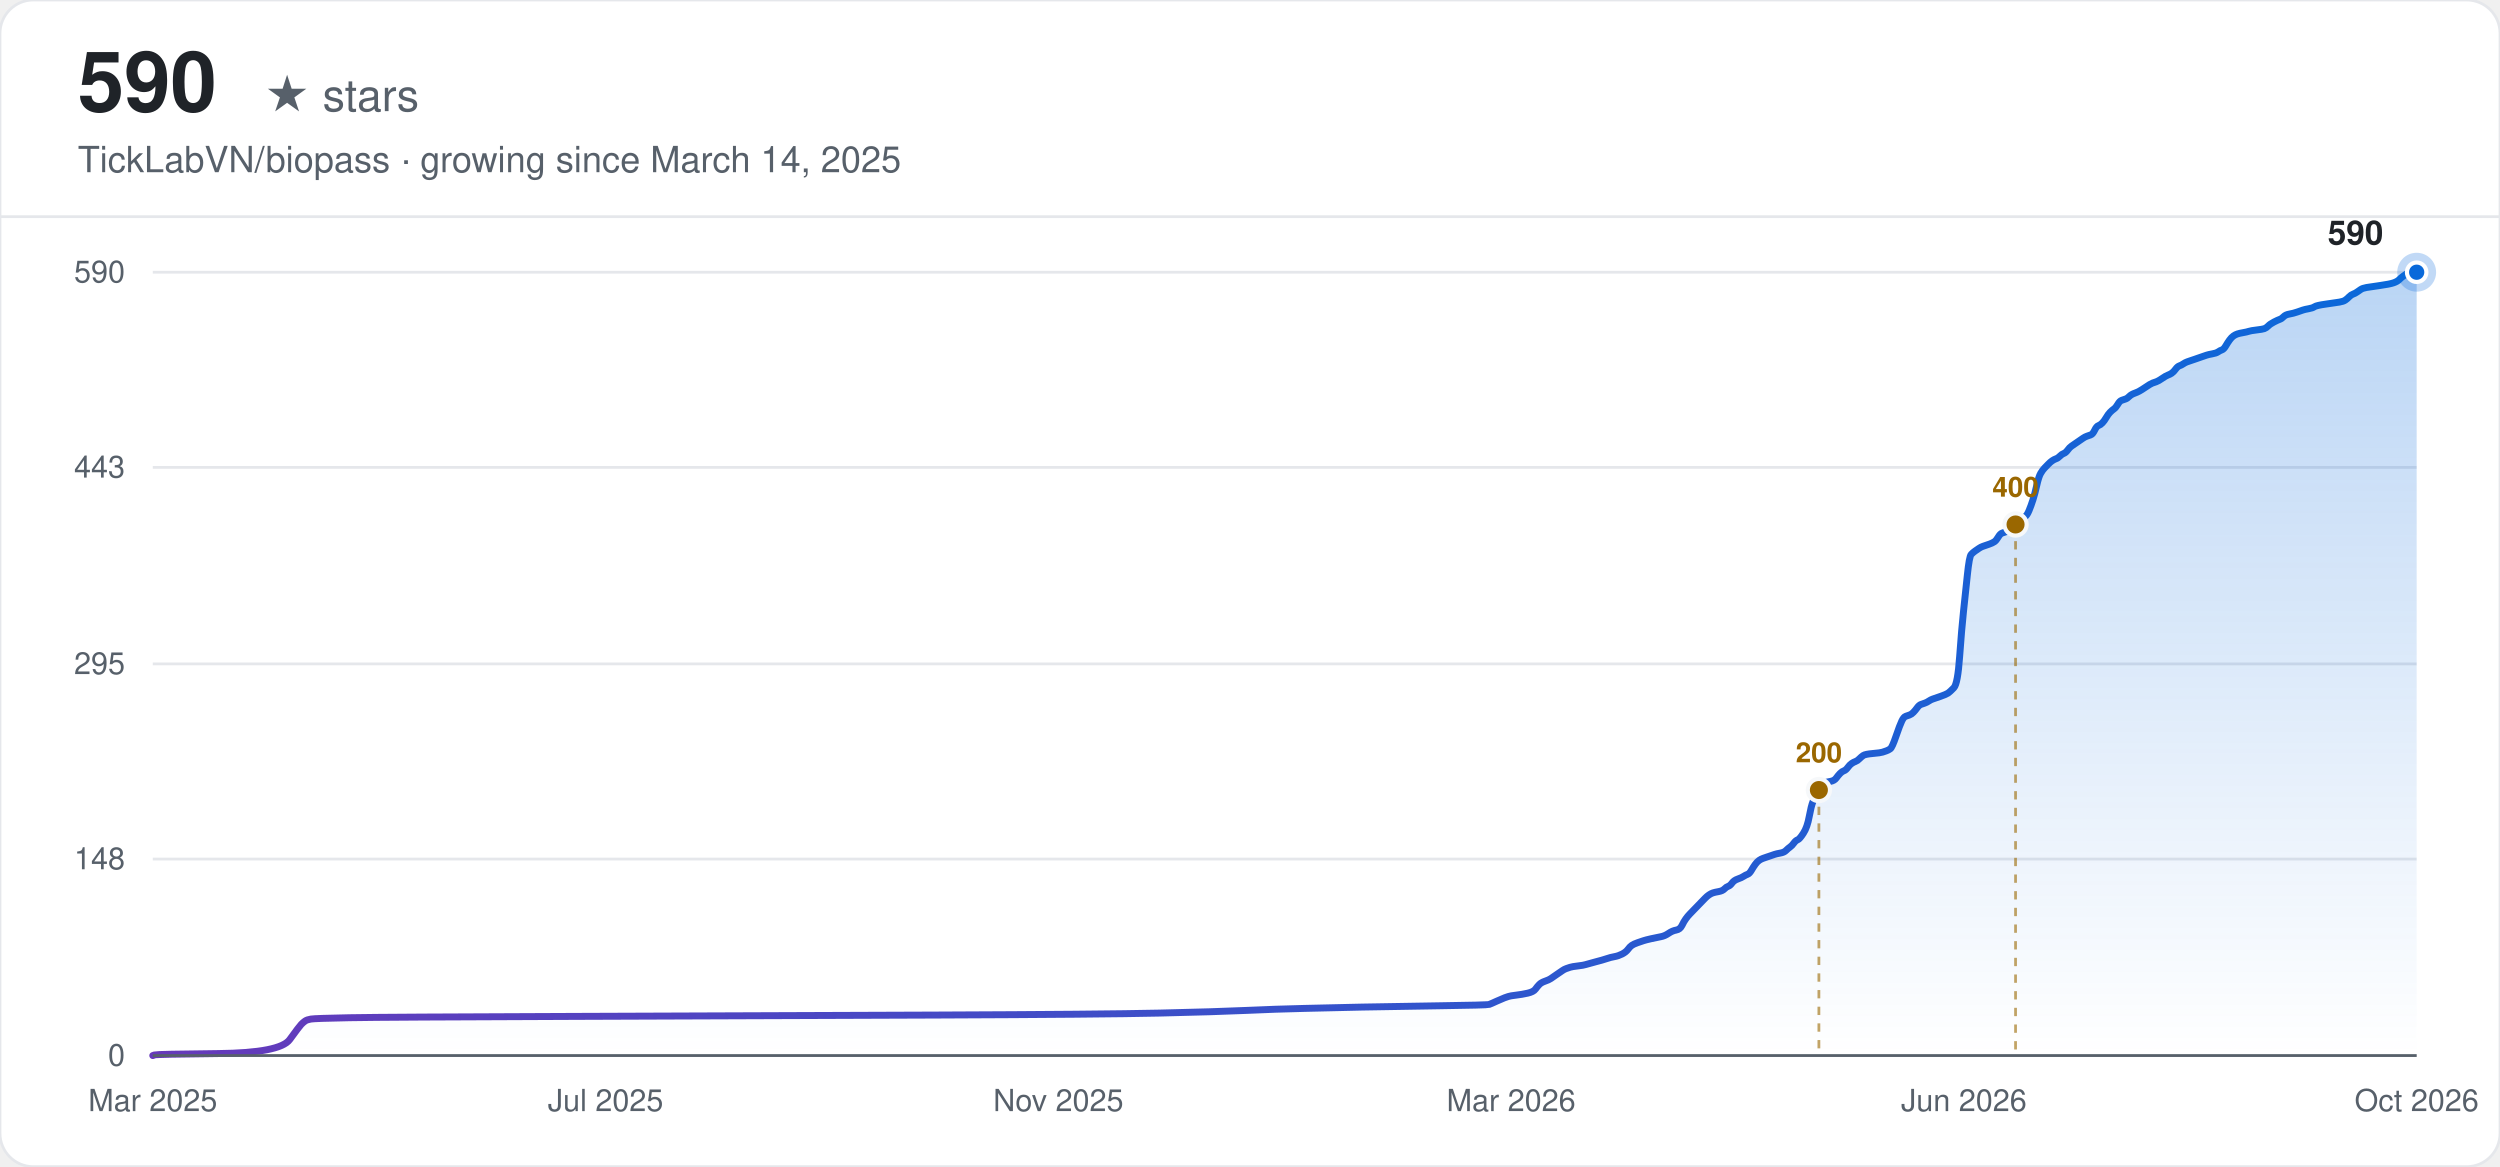
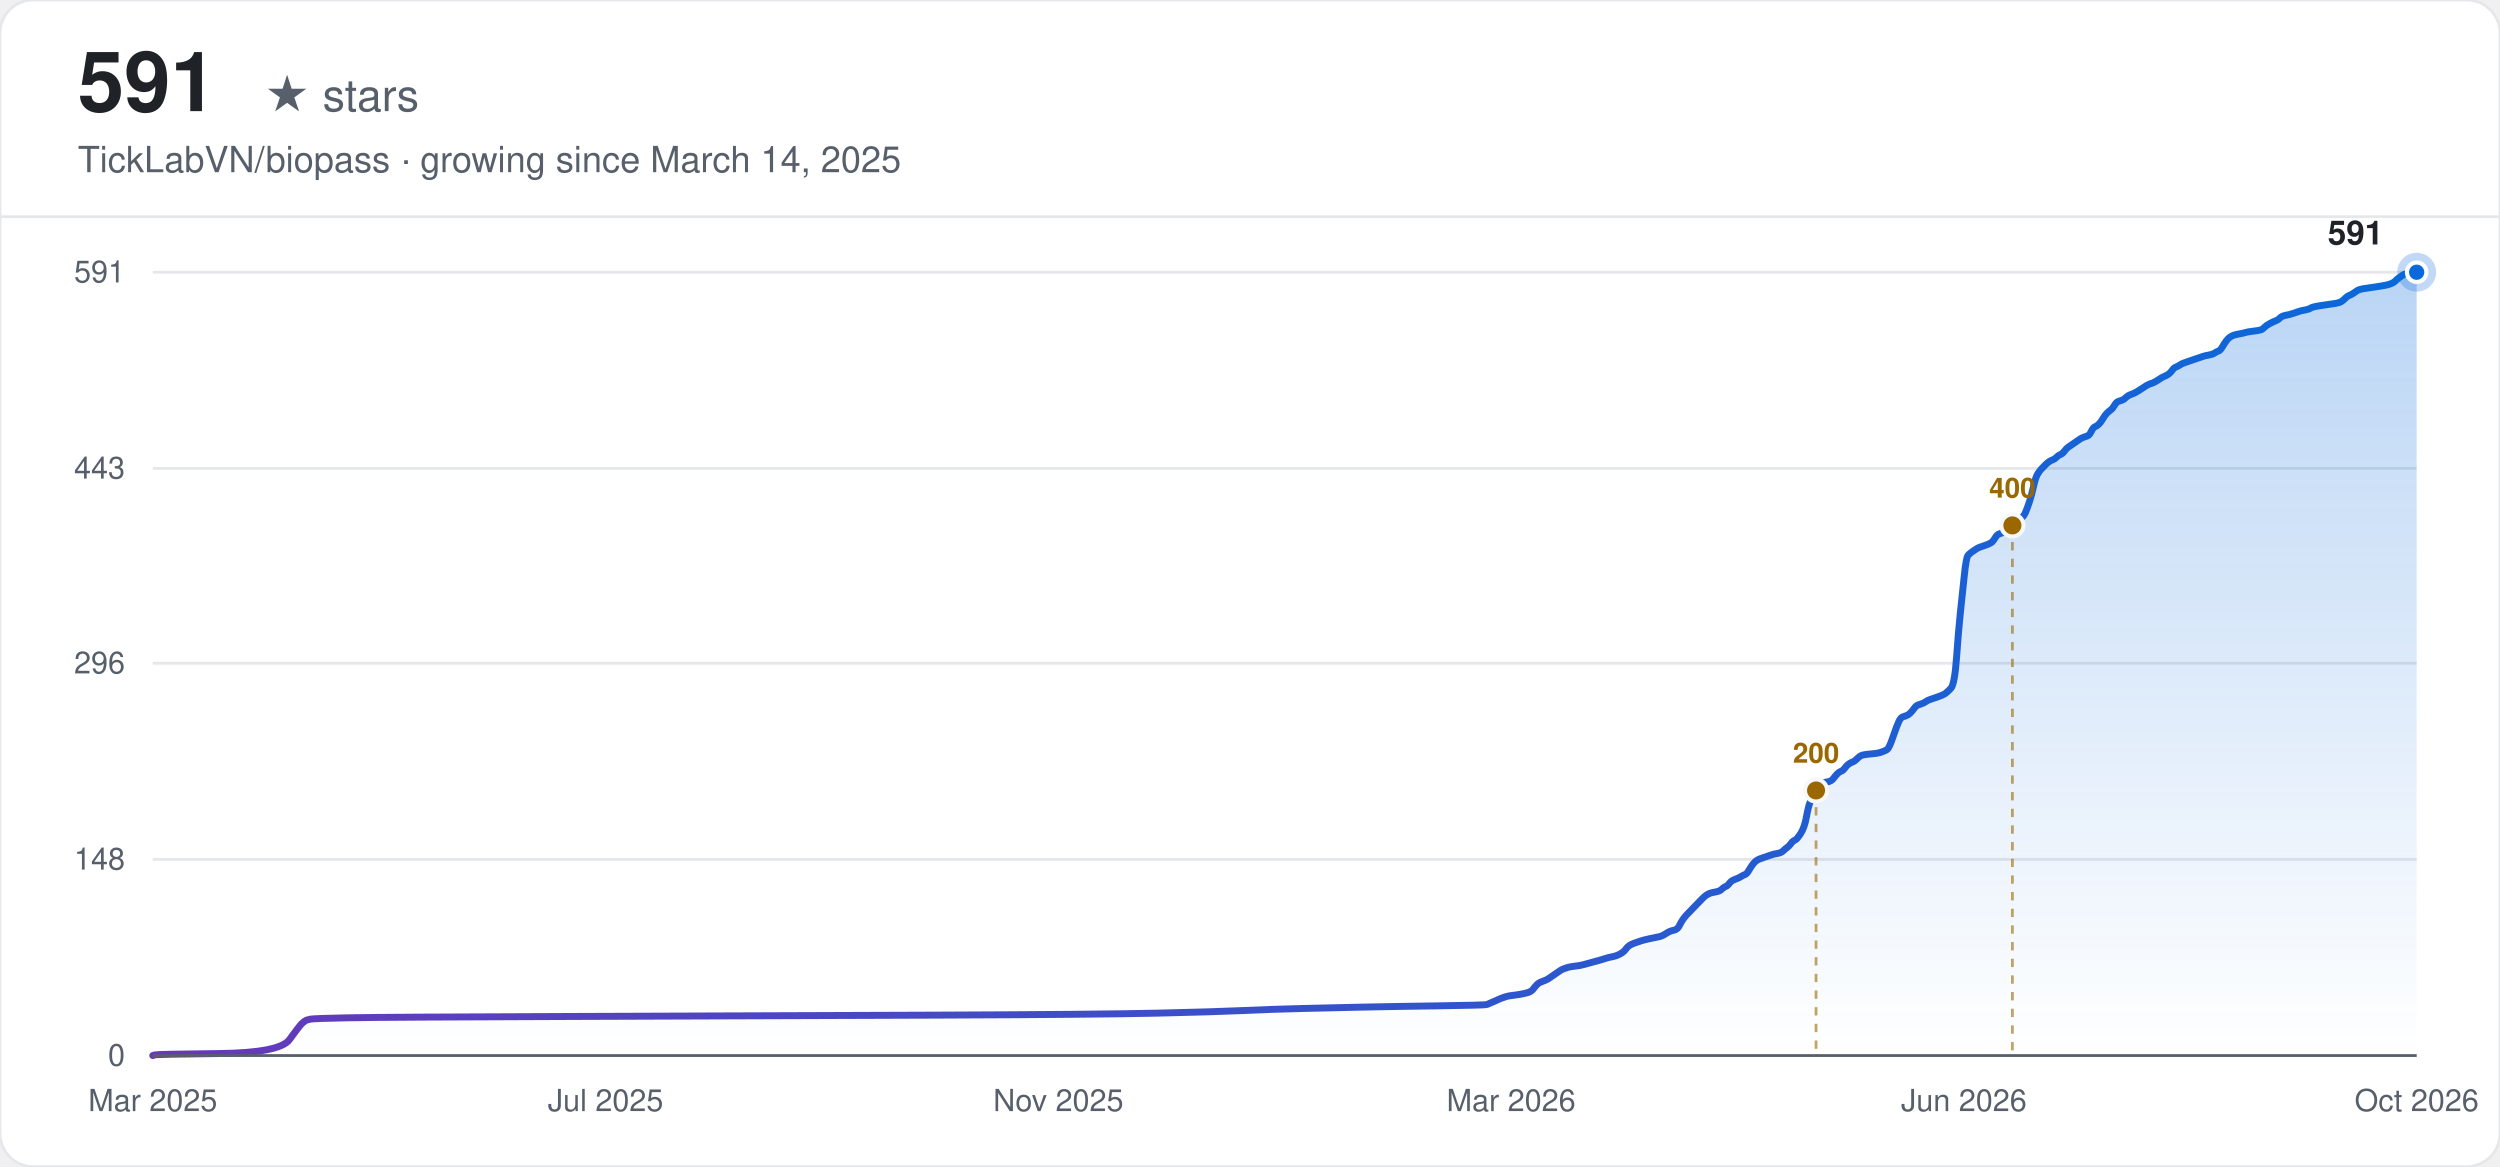
<svg xmlns="http://www.w3.org/2000/svg" width="900" height="420" viewBox="0 0 900 420" font-family="-apple-system, BlinkMacSystemFont, 'Segoe UI', Helvetica, Arial, sans-serif">
  <defs>
    <linearGradient id="line-light" x1="0" y1="0" x2="1" y2="0">
      <stop offset="0%" stop-color="#6639ba" />
      <stop offset="100%" stop-color="#0969da" />
    </linearGradient>
    <linearGradient id="area-light" x1="0" y1="0" x2="0" y2="1">
      <stop offset="0%" stop-color="#0969da" stop-opacity="0.28" />
      <stop offset="100%" stop-color="#0969da" stop-opacity="0" />
    </linearGradient>
  </defs>
  <rect width="900" height="420" rx="12" fill="#ffffff" />
  <rect width="900" height="420" rx="12" fill="none" stroke="#e5e7eb" stroke-width="1" />
-   <text x="28" y="40" font-size="30" font-weight="700" fill="#1f2328">590</text>
+   <text x="28" y="40" font-size="30" font-weight="700" fill="#1f2328">591</text>
  <text x="28" y="40" font-size="16" fill="#57606a" dx="67">★ stars</text>
  <text x="28" y="62" font-size="13" fill="#57606a">TickLabVN/biopass · growing since March 14, 2025</text>
  <line x1="0" y1="78" x2="900" y2="78" stroke="#e5e7eb" stroke-width="1" />
  <line x1="55" y1="380.00" x2="870" y2="380.00" stroke="#e5e7eb" stroke-width="1" />
  <text x="45" y="380.00" text-anchor="end" dominant-baseline="middle" font-size="11" fill="#57606a">0</text>
-   <line x1="55" y1="309.26" x2="870" y2="309.26" stroke="#e5e7eb" stroke-width="1" />
-   <text x="45" y="309.26" text-anchor="end" dominant-baseline="middle" font-size="11" fill="#57606a">148</text>
-   <line x1="55" y1="239.00" x2="870" y2="239.00" stroke="#e5e7eb" stroke-width="1" />
-   <text x="45" y="239.00" text-anchor="end" dominant-baseline="middle" font-size="11" fill="#57606a">295</text>
-   <line x1="55" y1="168.26" x2="870" y2="168.26" stroke="#e5e7eb" stroke-width="1" />
-   <text x="45" y="168.26" text-anchor="end" dominant-baseline="middle" font-size="11" fill="#57606a">443</text>
+   <line x1="55" y1="309.38" x2="870" y2="309.38" stroke="#e5e7eb" stroke-width="1" />
+   <text x="45" y="309.38" text-anchor="end" dominant-baseline="middle" font-size="11" fill="#57606a">148</text>
+   <line x1="55" y1="238.76" x2="870" y2="238.76" stroke="#e5e7eb" stroke-width="1" />
+   <text x="45" y="238.76" text-anchor="end" dominant-baseline="middle" font-size="11" fill="#57606a">296</text>
+   <line x1="55" y1="168.62" x2="870" y2="168.62" stroke="#e5e7eb" stroke-width="1" />
+   <text x="45" y="168.62" text-anchor="end" dominant-baseline="middle" font-size="11" fill="#57606a">443</text>
  <line x1="55" y1="98.00" x2="870" y2="98.00" stroke="#e5e7eb" stroke-width="1" />
-   <text x="45" y="98.00" text-anchor="end" dominant-baseline="middle" font-size="11" fill="#57606a">590</text>
+   <text x="45" y="98.00" text-anchor="end" dominant-baseline="middle" font-size="11" fill="#57606a">591</text>
  <text x="55.00" y="400" text-anchor="middle" font-size="11" fill="#57606a">Mar 2025</text>
  <text x="218.00" y="400" text-anchor="middle" font-size="11" fill="#57606a">Jul 2025</text>
  <text x="381.00" y="400" text-anchor="middle" font-size="11" fill="#57606a">Nov 2025</text>
  <text x="544.00" y="400" text-anchor="middle" font-size="11" fill="#57606a">Mar 2026</text>
  <text x="707.00" y="400" text-anchor="middle" font-size="11" fill="#57606a">Jun 2026</text>
  <text x="870.00" y="400" text-anchor="middle" font-size="11" fill="#57606a">Oct 2026</text>
-   <path d="M55.00,380.00 L55.69,379.76 Q56.39,379.52 78.60,379.28 Q100.82,379.04 104.29,374.26 Q107.76,369.48 108.45,368.77 Q109.15,368.05 109.84,367.57 Q110.54,367.09 111.93,366.86 Q113.31,366.62 125.81,366.38 Q138.30,366.14 207.73,365.90 Q277.15,365.66 336.85,365.42 Q396.55,365.18 417.38,364.71 Q438.20,364.23 448.62,363.75 Q459.03,363.27 469.44,363.03 Q479.86,362.79 490.27,362.55 Q500.68,362.32 518.04,362.08 Q535.39,361.84 536.09,361.60 Q536.78,361.36 538.86,360.40 Q540.95,359.45 541.64,359.21 Q542.33,358.97 543.03,358.73 Q543.72,358.49 545.80,358.25 Q547.89,358.01 549.97,357.54 Q552.05,357.06 552.75,356.10 Q553.44,355.15 554.14,354.43 Q554.83,353.71 556.22,353.23 Q557.61,352.76 558.30,352.28 Q558.99,351.80 560.38,350.84 Q561.77,349.89 562.47,349.41 Q563.16,348.93 563.85,348.69 Q564.55,348.45 565.24,348.22 Q565.94,347.98 568.02,347.74 Q570.10,347.50 570.80,347.26 Q571.49,347.02 574.27,346.30 Q577.04,345.59 578.43,345.11 Q579.82,344.63 581.21,344.39 Q582.60,344.15 583.99,343.44 Q585.37,342.72 586.07,341.76 Q586.76,340.81 587.46,340.33 Q588.15,339.85 589.54,339.37 Q590.93,338.89 591.62,338.66 Q592.32,338.42 594.40,337.94 Q596.48,337.46 597.87,337.22 Q599.26,336.98 600.65,336.03 Q602.04,335.07 603.42,334.83 Q604.81,334.59 605.51,333.16 Q606.20,331.73 606.90,330.77 Q607.59,329.81 608.28,329.10 Q608.98,328.38 609.67,327.66 Q610.37,326.95 611.06,326.23 Q611.75,325.51 612.45,324.79 Q613.14,324.08 613.84,323.36 Q614.53,322.64 615.23,322.17 Q615.92,321.69 616.61,321.45 Q617.31,321.21 618.70,320.97 Q620.09,320.73 620.78,320.02 Q621.47,319.30 622.17,319.06 Q622.86,318.82 623.56,317.86 Q624.25,316.91 625.64,316.43 Q627.03,315.95 627.72,315.47 Q628.42,315.00 629.11,314.76 Q629.80,314.52 630.50,313.32 Q631.19,312.13 631.89,311.17 Q632.58,310.22 633.28,309.74 Q633.97,309.26 634.66,309.02 Q635.36,308.78 636.05,308.54 Q636.75,308.31 637.44,308.07 Q638.13,307.83 638.83,307.59 Q639.52,307.35 640.91,307.11 Q642.30,306.87 642.99,306.15 Q643.69,305.44 644.38,304.96 Q645.08,304.48 645.77,303.53 Q646.47,302.57 647.16,302.33 Q647.85,302.09 649.24,299.94 Q650.63,297.79 651.32,293.97 Q652.02,290.14 652.71,288.47 Q653.41,286.80 654.10,285.36 Q654.80,283.93 655.49,282.97 Q656.18,282.02 656.88,281.78 Q657.57,281.54 658.96,281.30 Q660.35,281.06 661.04,280.11 Q661.74,279.15 662.43,278.43 Q663.13,277.72 663.82,277.48 Q664.51,277.24 665.21,276.28 Q665.90,275.33 666.60,274.85 Q667.29,274.37 667.99,274.13 Q668.68,273.89 669.37,273.17 Q670.07,272.46 670.76,271.98 Q671.46,271.50 674.23,271.26 Q677.01,271.02 677.70,270.78 Q678.40,270.55 679.09,270.31 Q679.79,270.07 680.48,269.59 Q681.18,269.11 682.56,265.05 Q683.95,260.99 684.65,259.55 Q685.34,258.12 686.03,257.88 Q686.73,257.64 687.42,257.40 Q688.12,257.16 688.81,256.45 Q689.51,255.73 690.20,254.77 Q690.89,253.82 691.59,253.58 Q692.28,253.34 692.98,253.10 Q693.67,252.86 694.37,252.38 Q695.06,251.91 695.75,251.67 Q696.45,251.43 698.53,250.71 Q700.61,249.99 701.31,249.52 Q702.00,249.04 703.39,247.60 Q704.78,246.17 705.47,236.37 Q706.17,226.57 706.86,220.12 Q707.56,213.67 708.25,206.98 Q708.94,200.28 709.64,199.57 Q710.33,198.85 711.03,198.37 Q711.72,197.89 712.41,197.42 Q713.11,196.94 713.80,196.70 Q714.50,196.46 715.89,195.98 Q717.27,195.51 717.97,195.03 Q718.66,194.55 719.36,193.35 Q720.05,192.16 720.75,191.92 Q721.44,191.68 722.13,191.44 Q722.83,191.20 723.52,190.73 Q724.22,190.25 724.91,189.53 Q725.60,188.81 726.30,188.34 Q726.99,187.86 727.69,187.14 Q728.38,186.42 729.08,185.95 Q729.77,185.47 730.46,183.79 Q731.16,182.12 731.85,179.97 Q732.55,177.82 733.24,174.71 Q733.94,171.61 734.63,170.41 Q735.32,169.22 736.02,168.50 Q736.71,167.78 737.41,167.07 Q738.10,166.35 738.79,165.87 Q739.49,165.39 740.18,165.15 Q740.88,164.92 741.57,164.20 Q742.27,163.48 742.96,163.24 Q743.65,163.00 744.35,162.05 Q745.04,161.09 745.74,160.61 Q746.43,160.14 747.82,159.18 Q749.21,158.22 749.90,157.75 Q750.60,157.27 751.29,157.03 Q751.98,156.79 752.68,156.55 Q753.37,156.31 754.07,154.88 Q754.76,153.44 755.46,153.21 Q756.15,152.97 756.84,152.25 Q757.54,151.53 758.23,150.34 Q758.93,149.14 759.62,148.43 Q760.32,147.71 761.01,147.23 Q761.70,146.75 762.40,145.56 Q763.09,144.36 763.79,144.12 Q764.48,143.88 765.17,143.65 Q765.87,143.41 766.56,142.69 Q767.26,141.97 768.65,141.49 Q770.03,141.02 772.12,139.58 Q774.20,138.15 774.89,137.91 Q775.59,137.67 776.28,137.43 Q776.98,137.19 778.36,136.24 Q779.75,135.28 780.45,135.04 Q781.14,134.80 781.84,134.33 Q782.53,133.85 783.22,132.89 Q783.92,131.94 784.61,131.70 Q785.31,131.46 786.00,130.98 Q786.70,130.50 787.39,130.26 Q788.08,130.02 788.78,129.78 Q789.47,129.55 790.17,129.31 Q790.86,129.07 791.55,128.83 Q792.25,128.59 792.94,128.35 Q793.64,128.11 794.33,127.87 Q795.03,127.63 796.41,127.39 Q797.80,127.16 798.50,126.68 Q799.19,126.20 799.89,125.96 Q800.58,125.72 801.27,124.53 Q801.97,123.33 802.66,122.38 Q803.36,121.42 804.05,120.94 Q804.74,120.46 805.44,120.23 Q806.13,119.99 807.52,119.75 Q808.91,119.51 809.60,119.27 Q810.30,119.03 812.38,118.79 Q814.46,118.55 815.16,118.31 Q815.85,118.07 816.55,117.36 Q817.24,116.64 818.63,115.92 Q820.02,115.21 820.71,114.97 Q821.41,114.73 822.10,114.01 Q822.79,113.29 824.18,113.06 Q825.57,112.82 826.96,112.34 Q828.35,111.86 829.04,111.62 Q829.74,111.38 831.12,111.14 Q832.51,110.91 833.21,110.43 Q833.90,109.95 837.37,109.47 Q840.84,108.99 842.23,108.75 Q843.62,108.52 844.31,108.04 Q845.01,107.56 845.70,106.84 Q846.40,106.13 847.09,105.89 Q847.79,105.65 848.48,105.17 Q849.17,104.69 849.87,104.21 Q850.56,103.74 851.95,103.50 Q853.34,103.26 856.81,102.78 Q860.28,102.30 861.67,101.82 Q863.06,101.35 863.75,100.63 Q864.45,99.91 865.14,99.43 Q865.83,98.96 866.53,98.48 Q867.22,98.00 868.61,98.00 L870.00,98.00 L870.00,380.00 L55.00,380.00 Z" fill="url(#area-light)" stroke="none" />
-   <path d="M55.00,380.00 L55.69,379.76 Q56.39,379.52 78.60,379.28 Q100.82,379.04 104.29,374.26 Q107.76,369.48 108.45,368.77 Q109.15,368.05 109.84,367.57 Q110.54,367.09 111.93,366.86 Q113.31,366.62 125.81,366.38 Q138.30,366.14 207.73,365.90 Q277.15,365.66 336.85,365.42 Q396.55,365.18 417.38,364.71 Q438.20,364.23 448.62,363.75 Q459.03,363.27 469.44,363.03 Q479.86,362.79 490.27,362.55 Q500.68,362.32 518.04,362.08 Q535.39,361.84 536.09,361.60 Q536.78,361.36 538.86,360.40 Q540.95,359.45 541.64,359.21 Q542.33,358.97 543.03,358.73 Q543.72,358.49 545.80,358.25 Q547.89,358.01 549.97,357.54 Q552.05,357.06 552.75,356.10 Q553.44,355.15 554.14,354.43 Q554.83,353.71 556.22,353.23 Q557.61,352.76 558.30,352.28 Q558.99,351.80 560.38,350.84 Q561.77,349.89 562.47,349.41 Q563.16,348.93 563.85,348.69 Q564.55,348.45 565.24,348.22 Q565.94,347.98 568.02,347.74 Q570.10,347.50 570.80,347.26 Q571.49,347.02 574.27,346.30 Q577.04,345.59 578.43,345.11 Q579.82,344.63 581.21,344.39 Q582.60,344.15 583.99,343.44 Q585.37,342.72 586.07,341.76 Q586.76,340.81 587.46,340.33 Q588.15,339.85 589.54,339.37 Q590.93,338.89 591.62,338.66 Q592.32,338.42 594.40,337.94 Q596.48,337.46 597.87,337.22 Q599.26,336.98 600.65,336.03 Q602.04,335.07 603.42,334.83 Q604.81,334.59 605.51,333.16 Q606.20,331.73 606.90,330.77 Q607.59,329.81 608.28,329.10 Q608.98,328.38 609.67,327.66 Q610.37,326.95 611.06,326.23 Q611.75,325.51 612.45,324.79 Q613.14,324.08 613.84,323.36 Q614.53,322.64 615.23,322.17 Q615.92,321.69 616.61,321.45 Q617.31,321.21 618.70,320.97 Q620.09,320.73 620.78,320.02 Q621.47,319.30 622.17,319.06 Q622.86,318.82 623.56,317.86 Q624.25,316.91 625.64,316.43 Q627.03,315.95 627.72,315.47 Q628.42,315.00 629.11,314.76 Q629.80,314.52 630.50,313.32 Q631.19,312.13 631.89,311.17 Q632.58,310.22 633.28,309.74 Q633.97,309.26 634.66,309.02 Q635.36,308.78 636.05,308.54 Q636.75,308.31 637.44,308.07 Q638.13,307.83 638.83,307.59 Q639.52,307.35 640.91,307.11 Q642.30,306.87 642.99,306.15 Q643.69,305.44 644.38,304.96 Q645.08,304.48 645.77,303.53 Q646.47,302.57 647.16,302.33 Q647.85,302.09 649.24,299.94 Q650.63,297.79 651.32,293.97 Q652.02,290.14 652.71,288.47 Q653.41,286.80 654.10,285.36 Q654.80,283.93 655.49,282.97 Q656.18,282.02 656.88,281.78 Q657.57,281.54 658.96,281.30 Q660.35,281.06 661.04,280.11 Q661.74,279.15 662.43,278.43 Q663.13,277.72 663.82,277.48 Q664.51,277.24 665.21,276.28 Q665.90,275.33 666.60,274.85 Q667.29,274.37 667.99,274.13 Q668.68,273.89 669.37,273.17 Q670.07,272.46 670.76,271.98 Q671.46,271.50 674.23,271.26 Q677.01,271.02 677.70,270.78 Q678.40,270.55 679.09,270.31 Q679.79,270.07 680.48,269.59 Q681.18,269.11 682.56,265.05 Q683.95,260.99 684.65,259.55 Q685.34,258.12 686.03,257.88 Q686.73,257.64 687.42,257.40 Q688.12,257.16 688.81,256.45 Q689.51,255.73 690.20,254.77 Q690.89,253.82 691.59,253.58 Q692.28,253.34 692.98,253.10 Q693.67,252.86 694.37,252.38 Q695.06,251.91 695.75,251.67 Q696.45,251.43 698.53,250.71 Q700.61,249.99 701.31,249.52 Q702.00,249.04 703.39,247.60 Q704.78,246.17 705.47,236.37 Q706.17,226.57 706.86,220.12 Q707.56,213.67 708.25,206.98 Q708.94,200.28 709.64,199.57 Q710.33,198.85 711.03,198.37 Q711.72,197.89 712.41,197.42 Q713.11,196.94 713.80,196.70 Q714.50,196.46 715.89,195.98 Q717.27,195.51 717.97,195.03 Q718.66,194.55 719.36,193.35 Q720.05,192.16 720.75,191.92 Q721.44,191.68 722.13,191.44 Q722.83,191.20 723.52,190.73 Q724.22,190.25 724.91,189.53 Q725.60,188.81 726.30,188.34 Q726.99,187.86 727.69,187.14 Q728.38,186.42 729.08,185.95 Q729.77,185.47 730.46,183.79 Q731.16,182.12 731.85,179.97 Q732.55,177.82 733.24,174.71 Q733.94,171.61 734.63,170.41 Q735.32,169.22 736.02,168.50 Q736.71,167.78 737.41,167.07 Q738.10,166.35 738.79,165.87 Q739.49,165.39 740.18,165.15 Q740.88,164.92 741.57,164.20 Q742.27,163.48 742.96,163.24 Q743.65,163.00 744.35,162.05 Q745.04,161.09 745.74,160.61 Q746.43,160.14 747.82,159.18 Q749.21,158.22 749.90,157.75 Q750.60,157.27 751.29,157.03 Q751.98,156.79 752.68,156.55 Q753.37,156.31 754.07,154.88 Q754.76,153.44 755.46,153.21 Q756.15,152.97 756.84,152.25 Q757.54,151.53 758.23,150.34 Q758.93,149.14 759.62,148.43 Q760.32,147.71 761.01,147.23 Q761.70,146.75 762.40,145.56 Q763.09,144.36 763.79,144.12 Q764.48,143.88 765.17,143.65 Q765.87,143.41 766.56,142.69 Q767.26,141.97 768.65,141.49 Q770.03,141.02 772.12,139.58 Q774.20,138.15 774.89,137.91 Q775.59,137.67 776.28,137.43 Q776.98,137.19 778.36,136.24 Q779.75,135.28 780.45,135.04 Q781.14,134.80 781.84,134.33 Q782.53,133.85 783.22,132.89 Q783.92,131.94 784.61,131.70 Q785.31,131.46 786.00,130.98 Q786.70,130.50 787.39,130.26 Q788.08,130.02 788.78,129.78 Q789.47,129.55 790.17,129.31 Q790.86,129.07 791.55,128.83 Q792.25,128.59 792.94,128.35 Q793.64,128.11 794.33,127.87 Q795.03,127.63 796.41,127.39 Q797.80,127.16 798.50,126.68 Q799.19,126.20 799.89,125.96 Q800.58,125.72 801.27,124.53 Q801.97,123.33 802.66,122.38 Q803.36,121.42 804.05,120.94 Q804.74,120.46 805.44,120.23 Q806.13,119.99 807.52,119.75 Q808.91,119.51 809.60,119.27 Q810.30,119.03 812.38,118.79 Q814.46,118.55 815.16,118.31 Q815.85,118.07 816.55,117.36 Q817.24,116.64 818.63,115.92 Q820.02,115.21 820.71,114.97 Q821.41,114.73 822.10,114.01 Q822.79,113.29 824.18,113.06 Q825.57,112.82 826.96,112.34 Q828.35,111.86 829.04,111.62 Q829.74,111.38 831.12,111.14 Q832.51,110.91 833.21,110.43 Q833.90,109.95 837.37,109.47 Q840.84,108.99 842.23,108.75 Q843.62,108.52 844.31,108.04 Q845.01,107.56 845.70,106.84 Q846.40,106.13 847.09,105.89 Q847.79,105.65 848.48,105.17 Q849.17,104.69 849.87,104.21 Q850.56,103.74 851.95,103.50 Q853.34,103.26 856.81,102.78 Q860.28,102.30 861.67,101.82 Q863.06,101.35 863.75,100.63 Q864.45,99.91 865.14,99.43 Q865.83,98.96 866.53,98.48 Q867.22,98.00 868.61,98.00 L870.00,98.00" fill="none" stroke="url(#line-light)" stroke-width="2.5" stroke-linecap="round" />
-   <line x1="654.80" y1="284.41" x2="654.80" y2="380.00" stroke="#9a6700" stroke-width="1" stroke-dasharray="3,3" opacity="0.6" />
-   <circle cx="654.80" cy="284.41" r="4" fill="#9a6700" stroke="#f6f8fa" stroke-width="1.5" />
-   <text x="654.80" y="274.41" text-anchor="middle" font-size="10" font-weight="600" fill="#9a6700">200</text>
-   <line x1="725.60" y1="188.81" x2="725.60" y2="380.00" stroke="#9a6700" stroke-width="1" stroke-dasharray="3,3" opacity="0.6" />
-   <circle cx="725.60" cy="188.81" r="4" fill="#9a6700" stroke="#f6f8fa" stroke-width="1.5" />
-   <text x="725.60" y="178.81" text-anchor="middle" font-size="10" font-weight="600" fill="#9a6700">400</text>
+   <path d="M55.00,380.00 L55.69,379.76 Q56.39,379.52 78.56,379.28 Q100.74,379.05 104.20,374.27 Q107.67,369.50 108.36,368.79 Q109.06,368.07 109.75,367.59 Q110.44,367.12 111.83,366.88 Q113.21,366.64 125.69,366.40 Q138.16,366.16 207.47,365.92 Q276.77,365.69 336.37,365.45 Q395.97,365.21 416.76,364.73 Q437.55,364.25 447.95,363.78 Q458.34,363.30 468.74,363.06 Q479.13,362.82 489.53,362.58 Q499.92,362.35 517.25,362.11 Q534.57,361.87 535.27,361.63 Q535.96,361.39 538.04,360.44 Q540.12,359.48 540.81,359.24 Q541.51,359.01 542.20,358.77 Q542.89,358.53 544.97,358.29 Q547.05,358.05 549.13,357.57 Q551.21,357.10 551.90,356.14 Q552.59,355.19 553.29,354.47 Q553.98,353.76 555.37,353.28 Q556.75,352.80 557.44,352.32 Q558.14,351.85 559.52,350.89 Q560.91,349.94 561.60,349.46 Q562.30,348.98 562.99,348.75 Q563.68,348.51 564.38,348.27 Q565.07,348.03 567.15,347.79 Q569.23,347.55 569.92,347.31 Q570.61,347.08 573.38,346.36 Q576.16,345.64 577.54,345.17 Q578.93,344.69 580.31,344.45 Q581.70,344.21 583.09,343.50 Q584.47,342.78 585.17,341.83 Q585.86,340.87 586.55,340.40 Q587.24,339.92 588.63,339.44 Q590.02,338.96 590.71,338.73 Q591.40,338.49 593.48,338.01 Q595.56,337.53 596.95,337.29 Q598.33,337.06 599.72,336.10 Q601.11,335.15 602.49,334.91 Q603.88,334.67 604.57,333.24 Q605.26,331.81 605.96,330.85 Q606.65,329.90 607.34,329.18 Q608.04,328.47 608.73,327.75 Q609.42,327.04 610.11,326.32 Q610.81,325.60 611.50,324.89 Q612.19,324.17 612.89,323.46 Q613.58,322.74 614.27,322.26 Q614.97,321.79 615.66,321.55 Q616.35,321.31 617.74,321.07 Q619.12,320.83 619.82,320.12 Q620.51,319.40 621.20,319.16 Q621.90,318.92 622.59,317.97 Q623.28,317.02 624.67,316.54 Q626.05,316.06 626.75,315.58 Q627.44,315.11 628.13,314.87 Q628.83,314.63 629.52,313.44 Q630.21,312.24 630.91,311.29 Q631.60,310.34 632.29,309.86 Q632.98,309.38 633.68,309.14 Q634.37,308.90 635.06,308.66 Q635.76,308.43 636.45,308.19 Q637.14,307.95 637.84,307.71 Q638.53,307.47 639.91,307.23 Q641.30,306.99 641.99,306.28 Q642.69,305.56 643.38,305.09 Q644.07,304.61 644.77,303.65 Q645.46,302.70 646.15,302.46 Q646.85,302.22 648.23,300.08 Q649.62,297.93 650.31,294.11 Q651.00,290.29 651.70,288.62 Q652.39,286.95 653.08,285.52 Q653.78,284.09 654.47,283.14 Q655.16,282.18 655.85,281.94 Q656.55,281.71 657.93,281.47 Q659.32,281.23 660.01,280.27 Q660.71,279.32 661.40,278.60 Q662.09,277.89 662.78,277.65 Q663.48,277.41 664.17,276.46 Q664.86,275.50 665.56,275.03 Q666.25,274.55 666.94,274.31 Q667.64,274.07 668.33,273.36 Q669.02,272.64 669.72,272.16 Q670.41,271.69 673.18,271.45 Q675.95,271.21 676.65,270.97 Q677.34,270.73 678.03,270.49 Q678.72,270.25 679.42,269.78 Q680.11,269.30 681.50,265.24 Q682.88,261.19 683.58,259.76 Q684.27,258.32 684.96,258.09 Q685.65,257.85 686.35,257.61 Q687.04,257.37 687.73,256.65 Q688.43,255.94 689.12,254.98 Q689.81,254.03 690.51,253.79 Q691.20,253.55 691.89,253.31 Q692.59,253.08 693.28,252.60 Q693.97,252.12 694.66,251.88 Q695.36,251.64 697.44,250.93 Q699.52,250.21 700.21,249.74 Q700.90,249.26 702.29,247.83 Q703.67,246.40 704.37,236.61 Q705.06,226.83 705.75,220.39 Q706.45,213.95 707.14,207.27 Q707.83,200.59 708.52,199.87 Q709.22,199.16 709.91,198.68 Q710.60,198.20 711.30,197.73 Q711.99,197.25 712.68,197.01 Q713.38,196.77 714.76,196.29 Q716.15,195.82 716.84,195.34 Q717.53,194.86 718.23,193.67 Q718.92,192.48 719.61,192.24 Q720.31,192.00 721.00,191.76 Q721.69,191.52 722.39,191.05 Q723.08,190.57 723.77,189.85 Q724.46,189.14 725.16,188.66 Q725.85,188.18 726.54,187.47 Q727.24,186.75 727.93,186.27 Q728.62,185.80 729.32,184.13 Q730.01,182.46 730.70,180.31 Q731.39,178.16 732.09,175.06 Q732.78,171.96 733.47,170.77 Q734.17,169.57 734.86,168.86 Q735.55,168.14 736.25,167.43 Q736.94,166.71 737.63,166.23 Q738.32,165.76 739.02,165.52 Q739.71,165.28 740.40,164.56 Q741.10,163.85 741.79,163.61 Q742.48,163.37 743.18,162.42 Q743.87,161.46 744.56,160.98 Q745.26,160.51 746.64,159.55 Q748.03,158.60 748.72,158.12 Q749.41,157.64 750.11,157.41 Q750.80,157.17 751.49,156.93 Q752.19,156.69 752.88,155.26 Q753.57,153.83 754.26,153.59 Q754.96,153.35 755.65,152.63 Q756.34,151.92 757.04,150.73 Q757.73,149.53 758.42,148.82 Q759.12,148.10 759.81,147.62 Q760.50,147.15 761.19,145.95 Q761.89,144.76 762.58,144.52 Q763.27,144.28 763.97,144.05 Q764.66,143.81 765.35,143.09 Q766.05,142.38 767.43,141.90 Q768.82,141.42 770.90,139.99 Q772.98,138.56 773.67,138.32 Q774.36,138.08 775.06,137.84 Q775.75,137.60 777.13,136.65 Q778.52,135.70 779.21,135.46 Q779.91,135.22 780.60,134.74 Q781.29,134.26 781.99,133.31 Q782.68,132.36 783.37,132.12 Q784.06,131.88 784.76,131.40 Q785.45,130.92 786.14,130.69 Q786.84,130.45 787.53,130.21 Q788.22,129.97 788.92,129.73 Q789.61,129.49 790.30,129.25 Q790.99,129.02 791.69,128.78 Q792.38,128.54 793.07,128.30 Q793.77,128.06 795.15,127.82 Q796.54,127.58 797.23,127.11 Q797.93,126.63 798.62,126.39 Q799.31,126.15 800.00,124.96 Q800.70,123.77 801.39,122.81 Q802.08,121.86 802.78,121.38 Q803.47,120.90 804.16,120.66 Q804.86,120.43 806.24,120.19 Q807.63,119.95 808.32,119.71 Q809.01,119.47 811.09,119.23 Q813.17,118.99 813.86,118.76 Q814.56,118.52 815.25,117.80 Q815.94,117.09 817.33,116.37 Q818.72,115.65 819.41,115.42 Q820.10,115.18 820.80,114.46 Q821.49,113.75 822.87,113.51 Q824.26,113.27 825.65,112.79 Q827.03,112.31 827.73,112.08 Q828.42,111.84 829.80,111.60 Q831.19,111.36 831.88,110.88 Q832.58,110.41 836.04,109.93 Q839.51,109.45 840.89,109.21 Q842.28,108.97 842.97,108.50 Q843.66,108.02 844.36,107.30 Q845.05,106.59 845.74,106.35 Q846.44,106.11 847.13,105.63 Q847.82,105.16 848.52,104.68 Q849.21,104.20 850.60,103.96 Q851.98,103.73 855.45,103.25 Q858.91,102.77 860.30,102.29 Q861.68,101.82 862.38,101.10 Q863.07,100.39 863.76,99.91 Q864.46,99.43 865.15,98.95 Q865.84,98.48 867.92,98.24 L870.00,98.00 L870.00,380.00 L55.00,380.00 Z" fill="url(#area-light)" stroke="none" />
+   <path d="M55.00,380.00 L55.69,379.76 Q56.39,379.52 78.56,379.28 Q100.74,379.05 104.20,374.27 Q107.67,369.50 108.36,368.79 Q109.06,368.07 109.75,367.59 Q110.44,367.12 111.83,366.88 Q113.21,366.64 125.69,366.40 Q138.16,366.16 207.47,365.92 Q276.77,365.69 336.37,365.45 Q395.97,365.21 416.76,364.73 Q437.55,364.25 447.95,363.78 Q458.34,363.30 468.74,363.06 Q479.13,362.82 489.53,362.58 Q499.92,362.35 517.25,362.11 Q534.57,361.87 535.27,361.63 Q535.96,361.39 538.04,360.44 Q540.12,359.48 540.81,359.24 Q541.51,359.01 542.20,358.77 Q542.89,358.53 544.97,358.29 Q547.05,358.05 549.13,357.57 Q551.21,357.10 551.90,356.14 Q552.59,355.19 553.29,354.47 Q553.98,353.76 555.37,353.28 Q556.75,352.80 557.44,352.32 Q558.14,351.85 559.52,350.89 Q560.91,349.94 561.60,349.46 Q562.30,348.98 562.99,348.75 Q563.68,348.51 564.38,348.27 Q565.07,348.03 567.15,347.79 Q569.23,347.55 569.92,347.31 Q570.61,347.08 573.38,346.36 Q576.16,345.64 577.54,345.17 Q578.93,344.69 580.31,344.45 Q581.70,344.21 583.09,343.50 Q584.47,342.78 585.17,341.83 Q585.86,340.87 586.55,340.40 Q587.24,339.92 588.63,339.44 Q590.02,338.96 590.71,338.73 Q591.40,338.49 593.48,338.01 Q595.56,337.53 596.95,337.29 Q598.33,337.06 599.72,336.10 Q601.11,335.15 602.49,334.91 Q603.88,334.67 604.57,333.24 Q605.26,331.81 605.96,330.85 Q606.65,329.90 607.34,329.18 Q608.04,328.47 608.73,327.75 Q609.42,327.04 610.11,326.32 Q610.81,325.60 611.50,324.89 Q612.19,324.17 612.89,323.46 Q613.58,322.74 614.27,322.26 Q614.97,321.79 615.66,321.55 Q616.35,321.31 617.74,321.07 Q619.12,320.83 619.82,320.12 Q620.51,319.40 621.20,319.16 Q621.90,318.92 622.59,317.97 Q623.28,317.02 624.67,316.54 Q626.05,316.06 626.75,315.58 Q627.44,315.11 628.13,314.87 Q628.83,314.63 629.52,313.44 Q630.21,312.24 630.91,311.29 Q631.60,310.34 632.29,309.86 Q632.98,309.38 633.68,309.14 Q634.37,308.90 635.06,308.66 Q635.76,308.43 636.45,308.19 Q637.14,307.95 637.84,307.71 Q638.53,307.47 639.91,307.23 Q641.30,306.99 641.99,306.28 Q642.69,305.56 643.38,305.09 Q644.07,304.61 644.77,303.65 Q645.46,302.70 646.15,302.46 Q646.85,302.22 648.23,300.08 Q649.62,297.93 650.31,294.11 Q651.00,290.29 651.70,288.62 Q652.39,286.95 653.08,285.52 Q653.78,284.09 654.47,283.14 Q655.16,282.18 655.85,281.94 Q656.55,281.71 657.93,281.47 Q659.32,281.23 660.01,280.27 Q660.71,279.32 661.40,278.60 Q662.09,277.89 662.78,277.65 Q663.48,277.41 664.17,276.46 Q664.86,275.50 665.56,275.03 Q666.25,274.55 666.94,274.31 Q667.64,274.07 668.33,273.36 Q669.02,272.64 669.72,272.16 Q670.41,271.69 673.18,271.45 Q675.95,271.21 676.65,270.97 Q677.34,270.73 678.03,270.49 Q678.72,270.25 679.42,269.78 Q680.11,269.30 681.50,265.24 Q682.88,261.19 683.58,259.76 Q684.27,258.32 684.96,258.09 Q685.65,257.85 686.35,257.61 Q687.04,257.37 687.73,256.65 Q688.43,255.94 689.12,254.98 Q689.81,254.03 690.51,253.79 Q691.20,253.55 691.89,253.31 Q692.59,253.08 693.28,252.60 Q693.97,252.12 694.66,251.88 Q695.36,251.64 697.44,250.93 Q699.52,250.21 700.21,249.74 Q700.90,249.26 702.29,247.83 Q703.67,246.40 704.37,236.61 Q705.06,226.83 705.75,220.39 Q706.45,213.95 707.14,207.27 Q707.83,200.59 708.52,199.87 Q709.22,199.16 709.91,198.68 Q710.60,198.20 711.30,197.73 Q711.99,197.25 712.68,197.01 Q713.38,196.77 714.76,196.29 Q716.15,195.82 716.84,195.34 Q717.53,194.86 718.23,193.67 Q718.92,192.48 719.61,192.24 Q720.31,192.00 721.00,191.76 Q721.69,191.52 722.39,191.05 Q723.08,190.57 723.77,189.85 Q724.46,189.14 725.16,188.66 Q725.85,188.18 726.54,187.47 Q727.24,186.75 727.93,186.27 Q728.62,185.80 729.32,184.13 Q730.01,182.46 730.70,180.31 Q731.39,178.16 732.09,175.06 Q732.78,171.96 733.47,170.77 Q734.17,169.57 734.86,168.86 Q735.55,168.14 736.25,167.43 Q736.94,166.71 737.63,166.23 Q738.32,165.76 739.02,165.52 Q739.71,165.28 740.40,164.56 Q741.10,163.85 741.79,163.61 Q742.48,163.37 743.18,162.42 Q743.87,161.46 744.56,160.98 Q745.26,160.51 746.64,159.55 Q748.03,158.60 748.72,158.12 Q749.41,157.64 750.11,157.41 Q750.80,157.17 751.49,156.93 Q752.19,156.69 752.88,155.26 Q753.57,153.83 754.26,153.59 Q754.96,153.35 755.65,152.63 Q756.34,151.92 757.04,150.73 Q757.73,149.53 758.42,148.82 Q759.12,148.10 759.81,147.62 Q760.50,147.15 761.19,145.95 Q761.89,144.76 762.58,144.52 Q763.27,144.28 763.97,144.05 Q764.66,143.81 765.35,143.09 Q766.05,142.38 767.43,141.90 Q768.82,141.42 770.90,139.99 Q772.98,138.56 773.67,138.32 Q774.36,138.08 775.06,137.84 Q775.75,137.60 777.13,136.65 Q778.52,135.70 779.21,135.46 Q779.91,135.22 780.60,134.74 Q781.29,134.26 781.99,133.31 Q782.68,132.36 783.37,132.12 Q784.06,131.88 784.76,131.40 Q785.45,130.92 786.14,130.69 Q786.84,130.45 787.53,130.21 Q788.22,129.97 788.92,129.73 Q789.61,129.49 790.30,129.25 Q790.99,129.02 791.69,128.78 Q792.38,128.54 793.07,128.30 Q793.77,128.06 795.15,127.82 Q796.54,127.58 797.23,127.11 Q797.93,126.63 798.62,126.39 Q799.31,126.15 800.00,124.96 Q800.70,123.77 801.39,122.81 Q802.08,121.86 802.78,121.38 Q803.47,120.90 804.16,120.66 Q804.86,120.43 806.24,120.19 Q807.63,119.95 808.32,119.71 Q809.01,119.47 811.09,119.23 Q813.17,118.99 813.86,118.76 Q814.56,118.52 815.25,117.80 Q815.94,117.09 817.33,116.37 Q818.72,115.65 819.41,115.42 Q820.10,115.18 820.80,114.46 Q821.49,113.75 822.87,113.51 Q824.26,113.27 825.65,112.79 Q827.03,112.31 827.73,112.08 Q828.42,111.84 829.80,111.60 Q831.19,111.36 831.88,110.88 Q832.58,110.41 836.04,109.93 Q839.51,109.45 840.89,109.21 Q842.28,108.97 842.97,108.50 Q843.66,108.02 844.36,107.30 Q845.05,106.59 845.74,106.35 Q846.44,106.11 847.13,105.63 Q847.82,105.16 848.52,104.68 Q849.21,104.20 850.60,103.96 Q851.98,103.73 855.45,103.25 Q858.91,102.77 860.30,102.29 Q861.68,101.82 862.38,101.10 Q863.07,100.39 863.76,99.91 Q864.46,99.43 865.15,98.95 Q865.84,98.48 867.92,98.24 L870.00,98.00" fill="none" stroke="url(#line-light)" stroke-width="2.5" stroke-linecap="round" />
+   <line x1="653.78" y1="284.57" x2="653.78" y2="380.00" stroke="#9a6700" stroke-width="1" stroke-dasharray="3,3" opacity="0.6" />
+   <circle cx="653.78" cy="284.57" r="4" fill="#9a6700" stroke="#f6f8fa" stroke-width="1.5" />
+   <text x="653.78" y="274.57" text-anchor="middle" font-size="10" font-weight="600" fill="#9a6700">200</text>
+   <line x1="724.46" y1="189.14" x2="724.46" y2="380.00" stroke="#9a6700" stroke-width="1" stroke-dasharray="3,3" opacity="0.6" />
+   <circle cx="724.46" cy="189.14" r="4" fill="#9a6700" stroke="#f6f8fa" stroke-width="1.5" />
+   <text x="724.46" y="179.14" text-anchor="middle" font-size="10" font-weight="600" fill="#9a6700">400</text>
  <circle cx="870.00" cy="98.00" r="7" fill="#0969da" opacity="0.25" />
  <circle cx="870.00" cy="98.00" r="3.5" fill="#0969da" stroke="#ffffff" stroke-width="1.5" />
-   <text x="858.00" y="88.00" text-anchor="end" font-size="12" font-weight="600" fill="#1f2328">590</text>
+   <text x="858.00" y="88.00" text-anchor="end" font-size="12" font-weight="600" fill="#1f2328">591</text>
  <line x1="55" y1="380.00" x2="870" y2="380.00" stroke="#57606a" stroke-width="1" />
</svg>
